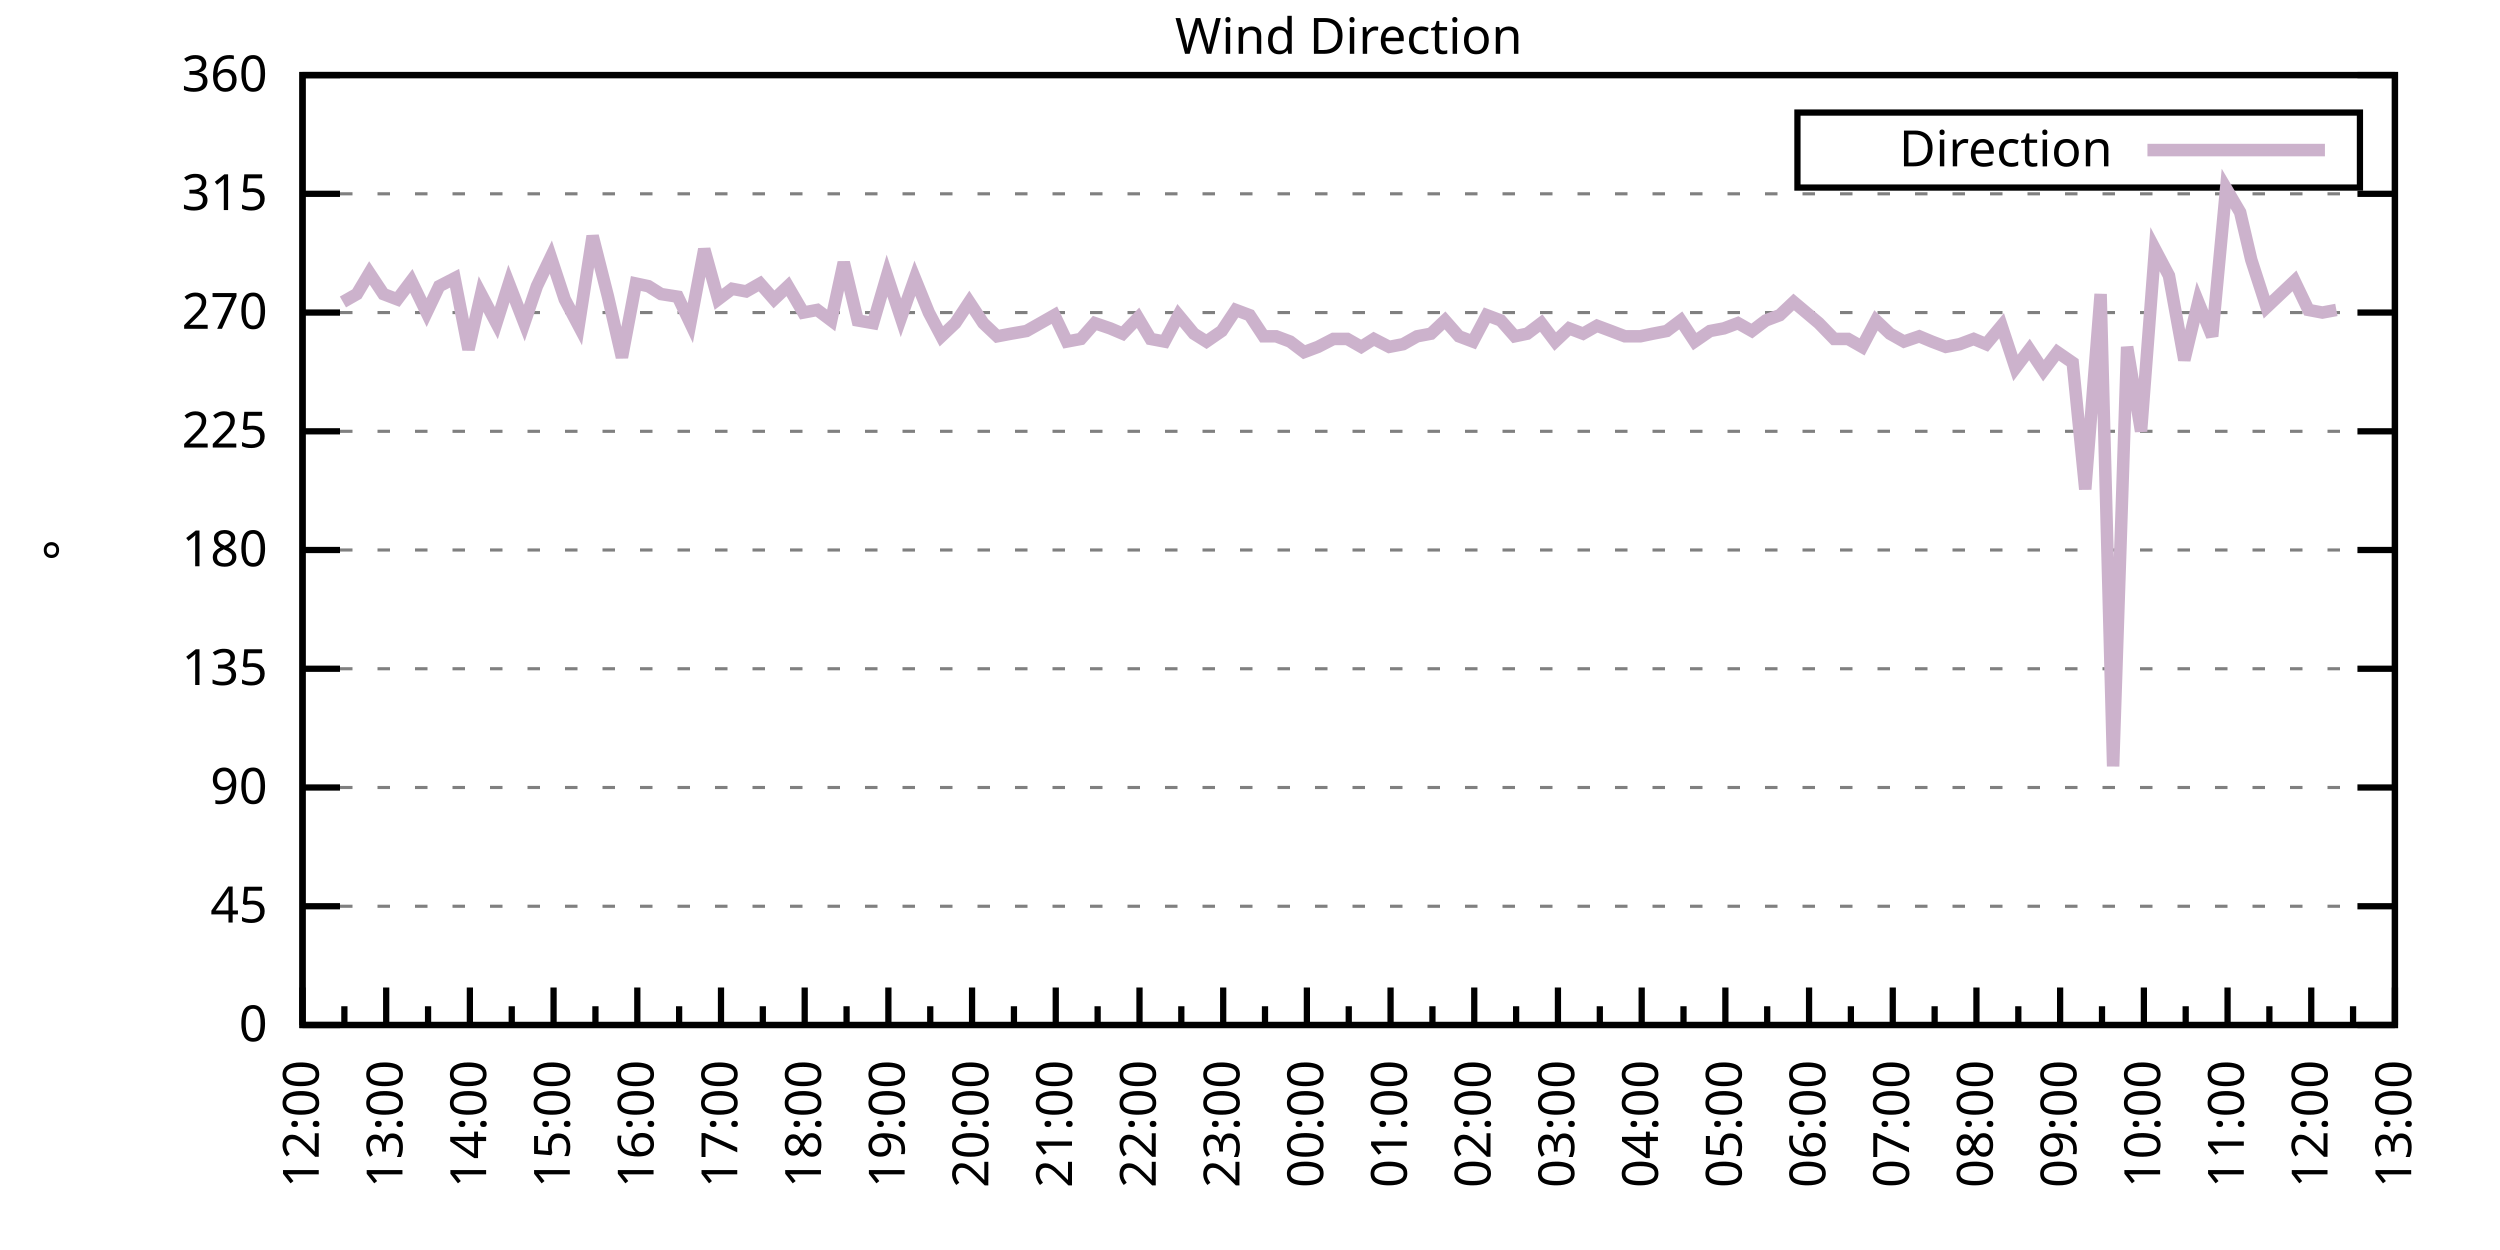
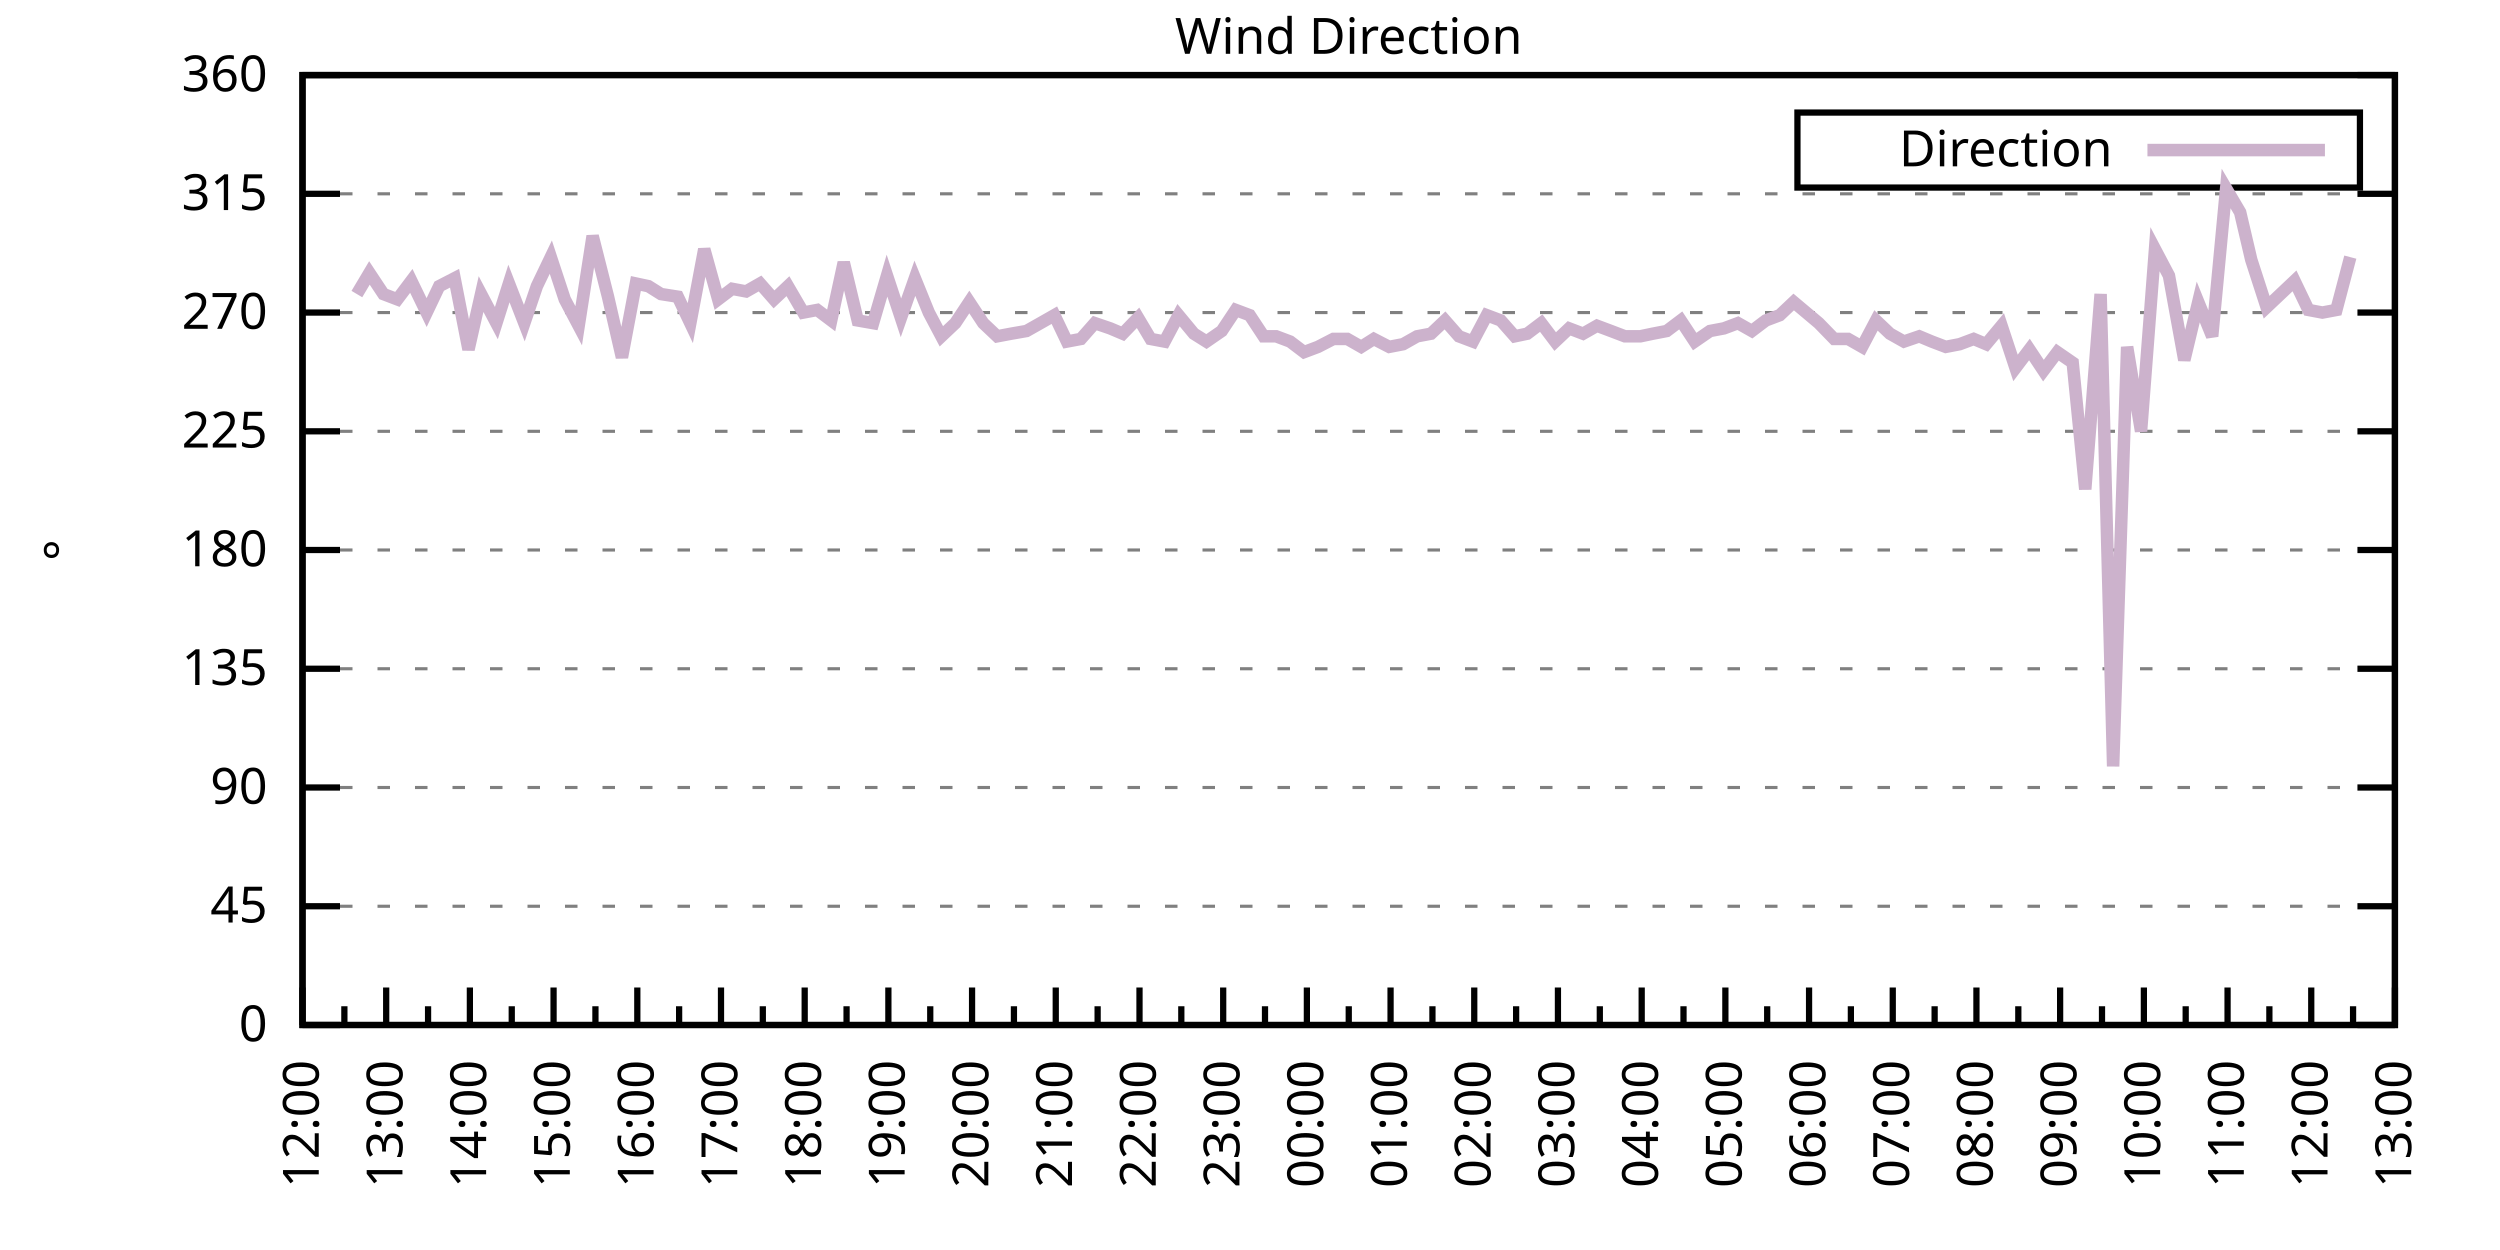
<svg xmlns="http://www.w3.org/2000/svg" xmlns:xlink="http://www.w3.org/1999/xlink" width="400" height="200" viewBox="0 0 400 200">
  <g id="gnuplot_canvas">
    <rect x="0" y="0" width="400" height="200" fill="none" />
    <defs>
      <circle id="gpDot" r="0.5" stroke-width="0.5" stroke="currentColor" />
      <path id="gpPt0" stroke-width="0.333" stroke="currentColor" d="M-1,0 h2 M0,-1 v2" />
      <path id="gpPt1" stroke-width="0.333" stroke="currentColor" d="M-1,-1 L1,1 M1,-1 L-1,1" />
      <path id="gpPt2" stroke-width="0.333" stroke="currentColor" d="M-1,0 L1,0 M0,-1 L0,1 M-1,-1 L1,1 M-1,1 L1,-1" />
      <rect id="gpPt3" stroke-width="0.333" stroke="currentColor" x="-1" y="-1" width="2" height="2" />
      <rect id="gpPt4" stroke-width="0.333" stroke="currentColor" fill="currentColor" x="-1" y="-1" width="2" height="2" />
      <circle id="gpPt5" stroke-width="0.333" stroke="currentColor" cx="0" cy="0" r="1" />
      <use xlink:href="#gpPt5" id="gpPt6" fill="currentColor" stroke="none" />
      <path id="gpPt7" stroke-width="0.333" stroke="currentColor" d="M0,-1.33 L-1.33,0.67 L1.33,0.67 z" />
      <use xlink:href="#gpPt7" id="gpPt8" fill="currentColor" stroke="none" />
      <use xlink:href="#gpPt7" id="gpPt9" stroke="currentColor" transform="rotate(180)" />
      <use xlink:href="#gpPt9" id="gpPt10" fill="currentColor" stroke="none" />
      <use xlink:href="#gpPt3" id="gpPt11" stroke="currentColor" transform="rotate(45)" />
      <use xlink:href="#gpPt11" id="gpPt12" fill="currentColor" stroke="none" />
      <path id="gpPt13" stroke-width="0.333" stroke="currentColor" d="M0,1.330 L1.265,0.411 L0.782,-1.067 L-0.782,-1.076 L-1.265,0.411 z" />
      <use xlink:href="#gpPt13" id="gpPt14" fill="currentColor" stroke="none" />
      <filter id="textbox" filterUnits="objectBoundingBox" x="0" y="0" height="1" width="1">
        <feFlood flood-color="white" flood-opacity="1" result="bgnd" />
        <feComposite in="SourceGraphic" in2="bgnd" operator="atop" />
      </filter>
      <filter id="greybox" filterUnits="objectBoundingBox" x="0" y="0" height="1" width="1">
        <feFlood flood-color="lightgrey" flood-opacity="1" result="grey" />
        <feComposite in="SourceGraphic" in2="grey" operator="atop" />
      </filter>
    </defs>
    <g fill="none" color="white" stroke="currentColor" stroke-width="1.00" stroke-linecap="butt" stroke-linejoin="miter">
</g>
    <g fill="none" color="black" stroke="currentColor" stroke-width="1.00" stroke-linecap="butt" stroke-linejoin="miter">
      <g stroke="none" shape-rendering="crispEdges">
        <polygon fill="rgb(255, 255, 255)" points="48.40,164.00 383.18,164.00 383.18,12.02 48.40,12.02 " />
      </g>
    </g>
    <g fill="none" color="black" stroke="currentColor" stroke-width="1.00" stroke-linecap="butt" stroke-linejoin="miter">
</g>
    <g fill="none" color="black" stroke="black" stroke-width="0.50" stroke-linecap="butt" stroke-linejoin="miter">
</g>
    <g fill="none" color="gray" stroke="currentColor" stroke-width="0.50" stroke-linecap="butt" stroke-linejoin="miter">
      <path stroke="gray" stroke-dasharray="2,4" class="gridline" d="M48.40,164.00 L383.19,164.00  " />
    </g>
    <g fill="none" color="gray" stroke="gray" stroke-width="1.00" stroke-linecap="butt" stroke-linejoin="miter">
</g>
    <g fill="none" color="black" stroke="currentColor" stroke-width="1.00" stroke-linecap="butt" stroke-linejoin="miter">
      <path stroke="black" d="M48.40,164.00 L54.40,164.00 M383.19,164.00 L377.19,164.00  " />
      <g transform="translate(42.80,166.60)" stroke="none" fill="black" font-family="Sans" font-size="8.00" text-anchor="end">
        <text>
          <tspan font-family="Sans"> 0</tspan>
        </text>
      </g>
    </g>
    <g fill="none" color="black" stroke="currentColor" stroke-width="1.00" stroke-linecap="butt" stroke-linejoin="miter">
</g>
    <g fill="none" color="black" stroke="black" stroke-width="0.50" stroke-linecap="butt" stroke-linejoin="miter">
</g>
    <g fill="none" color="gray" stroke="currentColor" stroke-width="0.50" stroke-linecap="butt" stroke-linejoin="miter">
      <path stroke="gray" stroke-dasharray="2,4" class="gridline" d="M48.40,145.00 L383.19,145.00  " />
    </g>
    <g fill="none" color="gray" stroke="gray" stroke-width="1.00" stroke-linecap="butt" stroke-linejoin="miter">
</g>
    <g fill="none" color="black" stroke="currentColor" stroke-width="1.00" stroke-linecap="butt" stroke-linejoin="miter">
      <path stroke="black" d="M48.40,145.00 L54.40,145.00 M383.19,145.00 L377.19,145.00  " />
      <g transform="translate(42.80,147.60)" stroke="none" fill="black" font-family="Sans" font-size="8.00" text-anchor="end">
        <text>
          <tspan font-family="Sans"> 45</tspan>
        </text>
      </g>
    </g>
    <g fill="none" color="black" stroke="currentColor" stroke-width="1.00" stroke-linecap="butt" stroke-linejoin="miter">
</g>
    <g fill="none" color="black" stroke="black" stroke-width="0.50" stroke-linecap="butt" stroke-linejoin="miter">
</g>
    <g fill="none" color="gray" stroke="currentColor" stroke-width="0.50" stroke-linecap="butt" stroke-linejoin="miter">
      <path stroke="gray" stroke-dasharray="2,4" class="gridline" d="M48.40,126.00 L383.19,126.00  " />
    </g>
    <g fill="none" color="gray" stroke="gray" stroke-width="1.00" stroke-linecap="butt" stroke-linejoin="miter">
</g>
    <g fill="none" color="black" stroke="currentColor" stroke-width="1.00" stroke-linecap="butt" stroke-linejoin="miter">
      <path stroke="black" d="M48.40,126.00 L54.40,126.00 M383.19,126.00 L377.19,126.00  " />
      <g transform="translate(42.80,128.60)" stroke="none" fill="black" font-family="Sans" font-size="8.00" text-anchor="end">
        <text>
          <tspan font-family="Sans"> 90</tspan>
        </text>
      </g>
    </g>
    <g fill="none" color="black" stroke="currentColor" stroke-width="1.00" stroke-linecap="butt" stroke-linejoin="miter">
</g>
    <g fill="none" color="black" stroke="black" stroke-width="0.50" stroke-linecap="butt" stroke-linejoin="miter">
</g>
    <g fill="none" color="gray" stroke="currentColor" stroke-width="0.50" stroke-linecap="butt" stroke-linejoin="miter">
      <path stroke="gray" stroke-dasharray="2,4" class="gridline" d="M48.40,107.00 L383.19,107.00  " />
    </g>
    <g fill="none" color="gray" stroke="gray" stroke-width="1.00" stroke-linecap="butt" stroke-linejoin="miter">
</g>
    <g fill="none" color="black" stroke="currentColor" stroke-width="1.00" stroke-linecap="butt" stroke-linejoin="miter">
      <path stroke="black" d="M48.40,107.00 L54.40,107.00 M383.19,107.00 L377.19,107.00  " />
      <g transform="translate(42.80,109.60)" stroke="none" fill="black" font-family="Sans" font-size="8.00" text-anchor="end">
        <text>
          <tspan font-family="Sans"> 135</tspan>
        </text>
      </g>
    </g>
    <g fill="none" color="black" stroke="currentColor" stroke-width="1.00" stroke-linecap="butt" stroke-linejoin="miter">
</g>
    <g fill="none" color="black" stroke="black" stroke-width="0.50" stroke-linecap="butt" stroke-linejoin="miter">
</g>
    <g fill="none" color="gray" stroke="currentColor" stroke-width="0.50" stroke-linecap="butt" stroke-linejoin="miter">
      <path stroke="gray" stroke-dasharray="2,4" class="gridline" d="M48.40,88.00 L383.19,88.00  " />
    </g>
    <g fill="none" color="gray" stroke="gray" stroke-width="1.00" stroke-linecap="butt" stroke-linejoin="miter">
</g>
    <g fill="none" color="black" stroke="currentColor" stroke-width="1.00" stroke-linecap="butt" stroke-linejoin="miter">
      <path stroke="black" d="M48.40,88.00 L54.40,88.00 M383.19,88.00 L377.19,88.00  " />
      <g transform="translate(42.80,90.60)" stroke="none" fill="black" font-family="Sans" font-size="8.00" text-anchor="end">
        <text>
          <tspan font-family="Sans"> 180</tspan>
        </text>
      </g>
    </g>
    <g fill="none" color="black" stroke="currentColor" stroke-width="1.00" stroke-linecap="butt" stroke-linejoin="miter">
</g>
    <g fill="none" color="black" stroke="black" stroke-width="0.50" stroke-linecap="butt" stroke-linejoin="miter">
</g>
    <g fill="none" color="gray" stroke="currentColor" stroke-width="0.50" stroke-linecap="butt" stroke-linejoin="miter">
      <path stroke="gray" stroke-dasharray="2,4" class="gridline" d="M48.40,69.01 L383.19,69.01  " />
    </g>
    <g fill="none" color="gray" stroke="gray" stroke-width="1.00" stroke-linecap="butt" stroke-linejoin="miter">
</g>
    <g fill="none" color="black" stroke="currentColor" stroke-width="1.00" stroke-linecap="butt" stroke-linejoin="miter">
      <path stroke="black" d="M48.40,69.01 L54.40,69.01 M383.19,69.01 L377.19,69.01  " />
      <g transform="translate(42.80,71.61)" stroke="none" fill="black" font-family="Sans" font-size="8.00" text-anchor="end">
        <text>
          <tspan font-family="Sans"> 225</tspan>
        </text>
      </g>
    </g>
    <g fill="none" color="black" stroke="currentColor" stroke-width="1.00" stroke-linecap="butt" stroke-linejoin="miter">
</g>
    <g fill="none" color="black" stroke="black" stroke-width="0.50" stroke-linecap="butt" stroke-linejoin="miter">
</g>
    <g fill="none" color="gray" stroke="currentColor" stroke-width="0.50" stroke-linecap="butt" stroke-linejoin="miter">
      <path stroke="gray" stroke-dasharray="2,4" class="gridline" d="M48.40,50.01 L383.19,50.01  " />
    </g>
    <g fill="none" color="gray" stroke="gray" stroke-width="1.00" stroke-linecap="butt" stroke-linejoin="miter">
</g>
    <g fill="none" color="black" stroke="currentColor" stroke-width="1.00" stroke-linecap="butt" stroke-linejoin="miter">
      <path stroke="black" d="M48.40,50.01 L54.40,50.01 M383.19,50.01 L377.19,50.01  " />
      <g transform="translate(42.80,52.61)" stroke="none" fill="black" font-family="Sans" font-size="8.00" text-anchor="end">
        <text>
          <tspan font-family="Sans"> 270</tspan>
        </text>
      </g>
    </g>
    <g fill="none" color="black" stroke="currentColor" stroke-width="1.00" stroke-linecap="butt" stroke-linejoin="miter">
</g>
    <g fill="none" color="black" stroke="black" stroke-width="0.50" stroke-linecap="butt" stroke-linejoin="miter">
</g>
    <g fill="none" color="gray" stroke="currentColor" stroke-width="0.50" stroke-linecap="butt" stroke-linejoin="miter">
      <path stroke="gray" stroke-dasharray="2,4" class="gridline" d="M48.40,31.01 L383.19,31.01  " />
    </g>
    <g fill="none" color="gray" stroke="gray" stroke-width="1.00" stroke-linecap="butt" stroke-linejoin="miter">
</g>
    <g fill="none" color="black" stroke="currentColor" stroke-width="1.00" stroke-linecap="butt" stroke-linejoin="miter">
      <path stroke="black" d="M48.40,31.01 L54.40,31.01 M383.19,31.01 L377.19,31.01  " />
      <g transform="translate(42.80,33.61)" stroke="none" fill="black" font-family="Sans" font-size="8.00" text-anchor="end">
        <text>
          <tspan font-family="Sans"> 315</tspan>
        </text>
      </g>
    </g>
    <g fill="none" color="black" stroke="currentColor" stroke-width="1.00" stroke-linecap="butt" stroke-linejoin="miter">
</g>
    <g fill="none" color="black" stroke="black" stroke-width="0.50" stroke-linecap="butt" stroke-linejoin="miter">
</g>
    <g fill="none" color="gray" stroke="currentColor" stroke-width="0.50" stroke-linecap="butt" stroke-linejoin="miter">
      <path stroke="gray" stroke-dasharray="2,4" class="gridline" d="M48.40,12.01 L383.19,12.01  " />
    </g>
    <g fill="none" color="gray" stroke="gray" stroke-width="1.00" stroke-linecap="butt" stroke-linejoin="miter">
</g>
    <g fill="none" color="black" stroke="currentColor" stroke-width="1.00" stroke-linecap="butt" stroke-linejoin="miter">
      <path stroke="black" d="M48.40,12.01 L54.40,12.01 M383.19,12.01 L377.19,12.01  " />
      <g transform="translate(42.80,14.61)" stroke="none" fill="black" font-family="Sans" font-size="8.00" text-anchor="end">
        <text>
          <tspan font-family="Sans"> 360</tspan>
        </text>
      </g>
    </g>
    <g fill="none" color="black" stroke="currentColor" stroke-width="1.00" stroke-linecap="butt" stroke-linejoin="miter">
      <path stroke="black" d="M48.40,164.00 L48.40,158.00  " />
      <g transform="translate(51.00,169.60) rotate(270)" stroke="none" fill="black" font-family="Sans" font-size="8.00" text-anchor="end">
        <text>
          <tspan font-family="Sans">12:00</tspan>
        </text>
      </g>
    </g>
    <g fill="none" color="black" stroke="currentColor" stroke-width="1.00" stroke-linecap="butt" stroke-linejoin="miter">
      <path stroke="black" d="M55.10,164.00 L55.10,161.00 M61.79,164.00 L61.79,158.00  " />
      <g transform="translate(64.39,169.60) rotate(270)" stroke="none" fill="black" font-family="Sans" font-size="8.00" text-anchor="end">
        <text>
          <tspan font-family="Sans">13:00</tspan>
        </text>
      </g>
    </g>
    <g fill="none" color="black" stroke="currentColor" stroke-width="1.00" stroke-linecap="butt" stroke-linejoin="miter">
      <path stroke="black" d="M68.49,164.00 L68.49,161.00 M75.18,164.00 L75.18,158.00  " />
      <g transform="translate(77.78,169.60) rotate(270)" stroke="none" fill="black" font-family="Sans" font-size="8.00" text-anchor="end">
        <text>
          <tspan font-family="Sans">14:00</tspan>
        </text>
      </g>
    </g>
    <g fill="none" color="black" stroke="currentColor" stroke-width="1.00" stroke-linecap="butt" stroke-linejoin="miter">
      <path stroke="black" d="M81.88,164.00 L81.88,161.00 M88.57,164.00 L88.57,158.00  " />
      <g transform="translate(91.17,169.60) rotate(270)" stroke="none" fill="black" font-family="Sans" font-size="8.00" text-anchor="end">
        <text>
          <tspan font-family="Sans">15:00</tspan>
        </text>
      </g>
    </g>
    <g fill="none" color="black" stroke="currentColor" stroke-width="1.00" stroke-linecap="butt" stroke-linejoin="miter">
      <path stroke="black" d="M95.27,164.00 L95.27,161.00 M101.97,164.00 L101.97,158.00  " />
      <g transform="translate(104.57,169.60) rotate(270)" stroke="none" fill="black" font-family="Sans" font-size="8.00" text-anchor="end">
        <text>
          <tspan font-family="Sans">16:00</tspan>
        </text>
      </g>
    </g>
    <g fill="none" color="black" stroke="currentColor" stroke-width="1.00" stroke-linecap="butt" stroke-linejoin="miter">
      <path stroke="black" d="M108.66,164.00 L108.66,161.00 M115.36,164.00 L115.36,158.00  " />
      <g transform="translate(117.96,169.60) rotate(270)" stroke="none" fill="black" font-family="Sans" font-size="8.00" text-anchor="end">
        <text>
          <tspan font-family="Sans">17:00</tspan>
        </text>
      </g>
    </g>
    <g fill="none" color="black" stroke="currentColor" stroke-width="1.00" stroke-linecap="butt" stroke-linejoin="miter">
      <path stroke="black" d="M122.05,164.00 L122.05,161.00 M128.75,164.00 L128.75,158.00  " />
      <g transform="translate(131.35,169.60) rotate(270)" stroke="none" fill="black" font-family="Sans" font-size="8.00" text-anchor="end">
        <text>
          <tspan font-family="Sans">18:00</tspan>
        </text>
      </g>
    </g>
    <g fill="none" color="black" stroke="currentColor" stroke-width="1.00" stroke-linecap="butt" stroke-linejoin="miter">
      <path stroke="black" d="M135.45,164.00 L135.45,161.00 M142.14,164.00 L142.14,158.00  " />
      <g transform="translate(144.74,169.60) rotate(270)" stroke="none" fill="black" font-family="Sans" font-size="8.00" text-anchor="end">
        <text>
          <tspan font-family="Sans">19:00</tspan>
        </text>
      </g>
    </g>
    <g fill="none" color="black" stroke="currentColor" stroke-width="1.00" stroke-linecap="butt" stroke-linejoin="miter">
      <path stroke="black" d="M148.84,164.00 L148.84,161.00 M155.53,164.00 L155.53,158.00  " />
      <g transform="translate(158.13,169.60) rotate(270)" stroke="none" fill="black" font-family="Sans" font-size="8.00" text-anchor="end">
        <text>
          <tspan font-family="Sans">20:00</tspan>
        </text>
      </g>
    </g>
    <g fill="none" color="black" stroke="currentColor" stroke-width="1.00" stroke-linecap="butt" stroke-linejoin="miter">
      <path stroke="black" d="M162.23,164.00 L162.23,161.00 M168.92,164.00 L168.92,158.00  " />
      <g transform="translate(171.52,169.60) rotate(270)" stroke="none" fill="black" font-family="Sans" font-size="8.00" text-anchor="end">
        <text>
          <tspan font-family="Sans">21:00</tspan>
        </text>
      </g>
    </g>
    <g fill="none" color="black" stroke="currentColor" stroke-width="1.00" stroke-linecap="butt" stroke-linejoin="miter">
      <path stroke="black" d="M175.62,164.00 L175.62,161.00 M182.32,164.00 L182.32,158.00  " />
      <g transform="translate(184.92,169.60) rotate(270)" stroke="none" fill="black" font-family="Sans" font-size="8.00" text-anchor="end">
        <text>
          <tspan font-family="Sans">22:00</tspan>
        </text>
      </g>
    </g>
    <g fill="none" color="black" stroke="currentColor" stroke-width="1.00" stroke-linecap="butt" stroke-linejoin="miter">
      <path stroke="black" d="M189.01,164.00 L189.01,161.00 M195.71,164.00 L195.71,158.00  " />
      <g transform="translate(198.31,169.60) rotate(270)" stroke="none" fill="black" font-family="Sans" font-size="8.00" text-anchor="end">
        <text>
          <tspan font-family="Sans">23:00</tspan>
        </text>
      </g>
    </g>
    <g fill="none" color="black" stroke="currentColor" stroke-width="1.00" stroke-linecap="butt" stroke-linejoin="miter">
      <path stroke="black" d="M202.40,164.00 L202.40,161.00 M209.10,164.00 L209.10,158.00  " />
      <g transform="translate(211.70,169.60) rotate(270)" stroke="none" fill="black" font-family="Sans" font-size="8.00" text-anchor="end">
        <text>
          <tspan font-family="Sans">00:00</tspan>
        </text>
      </g>
    </g>
    <g fill="none" color="black" stroke="currentColor" stroke-width="1.00" stroke-linecap="butt" stroke-linejoin="miter">
      <path stroke="black" d="M215.80,164.00 L215.80,161.00 M222.49,164.00 L222.49,158.00  " />
      <g transform="translate(225.09,169.60) rotate(270)" stroke="none" fill="black" font-family="Sans" font-size="8.00" text-anchor="end">
        <text>
          <tspan font-family="Sans">01:00</tspan>
        </text>
      </g>
    </g>
    <g fill="none" color="black" stroke="currentColor" stroke-width="1.00" stroke-linecap="butt" stroke-linejoin="miter">
      <path stroke="black" d="M229.19,164.00 L229.19,161.00 M235.88,164.00 L235.88,158.00  " />
      <g transform="translate(238.48,169.60) rotate(270)" stroke="none" fill="black" font-family="Sans" font-size="8.00" text-anchor="end">
        <text>
          <tspan font-family="Sans">02:00</tspan>
        </text>
      </g>
    </g>
    <g fill="none" color="black" stroke="currentColor" stroke-width="1.00" stroke-linecap="butt" stroke-linejoin="miter">
      <path stroke="black" d="M242.58,164.00 L242.58,161.00 M249.27,164.00 L249.27,158.00  " />
      <g transform="translate(251.87,169.60) rotate(270)" stroke="none" fill="black" font-family="Sans" font-size="8.00" text-anchor="end">
        <text>
          <tspan font-family="Sans">03:00</tspan>
        </text>
      </g>
    </g>
    <g fill="none" color="black" stroke="currentColor" stroke-width="1.00" stroke-linecap="butt" stroke-linejoin="miter">
      <path stroke="black" d="M255.97,164.00 L255.97,161.00 M262.67,164.00 L262.67,158.00  " />
      <g transform="translate(265.27,169.60) rotate(270)" stroke="none" fill="black" font-family="Sans" font-size="8.00" text-anchor="end">
        <text>
          <tspan font-family="Sans">04:00</tspan>
        </text>
      </g>
    </g>
    <g fill="none" color="black" stroke="currentColor" stroke-width="1.00" stroke-linecap="butt" stroke-linejoin="miter">
      <path stroke="black" d="M269.36,164.00 L269.36,161.00 M276.06,164.00 L276.06,158.00  " />
      <g transform="translate(278.66,169.60) rotate(270)" stroke="none" fill="black" font-family="Sans" font-size="8.00" text-anchor="end">
        <text>
          <tspan font-family="Sans">05:00</tspan>
        </text>
      </g>
    </g>
    <g fill="none" color="black" stroke="currentColor" stroke-width="1.00" stroke-linecap="butt" stroke-linejoin="miter">
      <path stroke="black" d="M282.75,164.00 L282.75,161.00 M289.45,164.00 L289.45,158.00  " />
      <g transform="translate(292.05,169.60) rotate(270)" stroke="none" fill="black" font-family="Sans" font-size="8.00" text-anchor="end">
        <text>
          <tspan font-family="Sans">06:00</tspan>
        </text>
      </g>
    </g>
    <g fill="none" color="black" stroke="currentColor" stroke-width="1.00" stroke-linecap="butt" stroke-linejoin="miter">
      <path stroke="black" d="M296.14,164.00 L296.14,161.00 M302.84,164.00 L302.84,158.00  " />
      <g transform="translate(305.44,169.60) rotate(270)" stroke="none" fill="black" font-family="Sans" font-size="8.00" text-anchor="end">
        <text>
          <tspan font-family="Sans">07:00</tspan>
        </text>
      </g>
    </g>
    <g fill="none" color="black" stroke="currentColor" stroke-width="1.00" stroke-linecap="butt" stroke-linejoin="miter">
      <path stroke="black" d="M309.54,164.00 L309.54,161.00 M316.23,164.00 L316.23,158.00  " />
      <g transform="translate(318.83,169.60) rotate(270)" stroke="none" fill="black" font-family="Sans" font-size="8.00" text-anchor="end">
        <text>
          <tspan font-family="Sans">08:00</tspan>
        </text>
      </g>
    </g>
    <g fill="none" color="black" stroke="currentColor" stroke-width="1.00" stroke-linecap="butt" stroke-linejoin="miter">
      <path stroke="black" d="M322.93,164.00 L322.93,161.00 M329.62,164.00 L329.62,158.00  " />
      <g transform="translate(332.22,169.60) rotate(270)" stroke="none" fill="black" font-family="Sans" font-size="8.00" text-anchor="end">
        <text>
          <tspan font-family="Sans">09:00</tspan>
        </text>
      </g>
    </g>
    <g fill="none" color="black" stroke="currentColor" stroke-width="1.00" stroke-linecap="butt" stroke-linejoin="miter">
      <path stroke="black" d="M336.32,164.00 L336.32,161.00 M343.02,164.00 L343.02,158.00  " />
      <g transform="translate(345.62,169.60) rotate(270)" stroke="none" fill="black" font-family="Sans" font-size="8.00" text-anchor="end">
        <text>
          <tspan font-family="Sans">10:00</tspan>
        </text>
      </g>
    </g>
    <g fill="none" color="black" stroke="currentColor" stroke-width="1.00" stroke-linecap="butt" stroke-linejoin="miter">
      <path stroke="black" d="M349.71,164.00 L349.71,161.00 M356.41,164.00 L356.41,158.00  " />
      <g transform="translate(359.01,169.60) rotate(270)" stroke="none" fill="black" font-family="Sans" font-size="8.00" text-anchor="end">
        <text>
          <tspan font-family="Sans">11:00</tspan>
        </text>
      </g>
    </g>
    <g fill="none" color="black" stroke="currentColor" stroke-width="1.00" stroke-linecap="butt" stroke-linejoin="miter">
      <path stroke="black" d="M363.10,164.00 L363.10,161.00 M369.80,164.00 L369.80,158.00  " />
      <g transform="translate(372.40,169.60) rotate(270)" stroke="none" fill="black" font-family="Sans" font-size="8.00" text-anchor="end">
        <text>
          <tspan font-family="Sans">12:00</tspan>
        </text>
      </g>
    </g>
    <g fill="none" color="black" stroke="currentColor" stroke-width="1.00" stroke-linecap="butt" stroke-linejoin="miter">
      <path stroke="black" d="M376.49,164.00 L376.49,161.00 M383.19,164.00 L383.19,158.00  " />
      <g transform="translate(385.79,169.60) rotate(270)" stroke="none" fill="black" font-family="Sans" font-size="8.00" text-anchor="end">
        <text>
          <tspan font-family="Sans">13:00</tspan>
        </text>
      </g>
    </g>
    <g fill="none" color="black" stroke="currentColor" stroke-width="1.00" stroke-linecap="butt" stroke-linejoin="miter">
</g>
    <g fill="none" color="black" stroke="currentColor" stroke-width="1.00" stroke-linecap="butt" stroke-linejoin="miter">
      <path stroke="black" d="M48.40,12.01 L48.40,164.00 L383.19,164.00 L383.19,12.01 L48.40,12.01 Z  " />
    </g>
    <g fill="none" color="black" stroke="currentColor" stroke-width="1.00" stroke-linecap="butt" stroke-linejoin="miter">
      <g transform="translate(12.80,88.01) rotate(270)" stroke="none" fill="black" font-family="Sans" font-size="8.00" text-anchor="middle">
        <text>
          <tspan font-family="Sans">°</tspan>
        </text>
      </g>
    </g>
    <g fill="none" color="black" stroke="currentColor" stroke-width="1.00" stroke-linecap="butt" stroke-linejoin="miter">
</g>
    <g fill="none" color="black" stroke="currentColor" stroke-width="1.00" stroke-linecap="butt" stroke-linejoin="miter">
      <path stroke="black" d="M287.59,30.01 L287.59,18.01 L377.59,18.01 L377.59,30.01 L287.59,30.01 Z  " />
    </g>
    <g id="Wind_direction_plot_1">
      <g fill="none" color="white" stroke="black" stroke-width="2.00" stroke-linecap="butt" stroke-linejoin="miter">
</g>
      <g fill="none" color="black" stroke="currentColor" stroke-width="2.00" stroke-linecap="butt" stroke-linejoin="miter">
        <g transform="translate(337.99,26.61)" stroke="none" fill="black" font-family="Sans" font-size="8.00" text-anchor="end">
          <text>
            <tspan font-family="Sans">Direction</tspan>
          </text>
        </g>
      </g>
      <g fill="none" color="black" stroke="currentColor" stroke-width="2.00" stroke-linecap="butt" stroke-linejoin="miter">
-         <path stroke="rgb(204, 178, 204)" d="M343.59,24.01 L371.99,24.01 M54.87,48.32 L57.10,47.05 L59.11,43.67 L61.35,47.05 L63.58,47.90 L65.81,44.94   L68.26,50.01 L70.27,45.79 L72.73,44.52 L74.96,55.92 L76.97,47.05 L79.42,51.70 L81.43,45.36 L83.89,51.70   L85.90,45.79 L88.13,41.14 L90.36,47.90 L92.59,52.12 L94.82,37.76 L97.28,47.47 L99.51,57.18 L101.74,45.36   L103.75,45.79 L105.76,47.05 L108.44,47.47 L110.45,51.70 L112.68,39.87 L114.91,47.90 L117.14,46.21 L119.38,46.63   L121.61,45.36 L123.84,47.90 L126.07,45.79 L128.53,50.01 L130.76,49.59 L132.99,51.27 L135.00,41.99 L137.23,51.27   L139.69,51.70 L141.92,44.10 L144.15,50.85 L146.38,44.52 L148.61,50.01 L150.62,53.81 L152.85,51.70 L155.09,48.32   L157.32,51.70 L159.55,53.81 L161.78,53.39 L164.24,52.96 L166.47,51.70 L168.70,50.43 L170.71,54.65 L172.94,54.23   L175.17,51.70 L177.63,52.54 L179.64,53.39 L182.09,50.85 L184.10,54.23 L186.33,54.65 L188.57,50.43 L191.02,53.39   L193.03,54.65 L195.48,52.96 L197.72,49.59 L199.95,50.43 L202.18,53.81 L204.19,53.81 L206.42,54.65 L208.65,56.34   L210.88,55.50 L213.34,54.23 L215.57,54.23 L217.80,55.50 L219.81,54.23 L222.27,55.50 L224.50,55.07 L226.73,53.81   L228.96,53.39 L231.20,51.27 L233.43,53.81 L235.66,54.65 L237.89,50.43 L240.12,51.27 L242.36,53.81 L244.36,53.39   L246.60,51.70 L248.83,54.65 L251.06,52.54 L253.29,53.39 L255.52,52.12 L257.76,52.96 L259.99,53.81 L262.44,53.81   L264.45,53.39 L266.68,52.96 L268.92,51.27 L271.15,54.65 L273.60,52.96 L275.83,52.54 L278.07,51.70 L280.30,52.96   L282.53,51.27 L284.76,50.43 L286.99,48.32 L291.01,51.70 L293.47,54.23 L295.70,54.23 L297.93,55.50 L300.16,51.27   L302.39,53.39 L304.63,54.65 L307.08,53.81 L309.09,54.65 L311.32,55.50 L313.55,55.07 L315.79,54.23 L317.79,55.07   L320.25,52.12 L322.48,58.87 L324.71,55.92 L326.95,59.30 L329.18,56.34 L331.63,58.03 L333.64,78.29 L336.10,47.05   L338.10,122.62 L340.34,55.50 L342.57,69.01 L344.80,39.87 L347.03,44.10 L349.49,57.61 L351.72,48.32 L353.95,53.81   L356.18,30.16 L358.42,33.96 L360.20,41.56 L362.66,49.16 L364.89,47.05 L367.12,44.94 L369.35,49.59 L371.58,50.01   L373.82,49.59  " />
+         <path stroke="rgb(204, 178, 204)" d="M343.59,24.01 L371.99,24.01 M57.10,47.05 L59.11,43.67 L61.35,47.05 L63.58,47.90 L65.81,44.94 L68.26,50.01   L70.27,45.79 L72.73,44.52 L74.96,55.92 L76.97,47.05 L79.42,51.70 L81.43,45.36 L83.89,51.70 L85.90,45.79   L88.13,41.14 L90.36,47.90 L92.59,52.12 L94.82,37.76 L97.28,47.47 L99.51,57.18 L101.74,45.36 L103.75,45.79   L105.76,47.05 L108.44,47.47 L110.45,51.70 L112.68,39.87 L114.91,47.90 L117.14,46.21 L119.38,46.63 L121.61,45.36   L123.84,47.90 L126.07,45.79 L128.53,50.01 L130.76,49.59 L132.99,51.27 L135.00,41.99 L137.23,51.27 L139.69,51.70   L141.92,44.10 L144.15,50.85 L146.38,44.52 L148.61,50.01 L150.62,53.81 L152.85,51.70 L155.09,48.32 L157.32,51.70   L159.55,53.81 L161.78,53.39 L164.24,52.96 L166.47,51.70 L168.70,50.43 L170.71,54.65 L172.94,54.23 L175.17,51.70   L177.63,52.54 L179.64,53.39 L182.09,50.85 L184.10,54.23 L186.33,54.65 L188.57,50.43 L191.02,53.39 L193.03,54.65   L195.48,52.96 L197.72,49.59 L199.95,50.43 L202.18,53.81 L204.19,53.81 L206.42,54.65 L208.65,56.34 L210.88,55.50   L213.34,54.23 L215.57,54.23 L217.80,55.50 L219.81,54.23 L222.27,55.50 L224.50,55.07 L226.73,53.81 L228.96,53.39   L231.20,51.27 L233.43,53.81 L235.66,54.65 L237.89,50.43 L240.12,51.27 L242.36,53.81 L244.36,53.39 L246.60,51.70   L248.83,54.65 L251.06,52.54 L253.29,53.39 L255.52,52.12 L257.76,52.96 L259.99,53.81 L262.44,53.81 L264.45,53.39   L266.68,52.96 L268.92,51.27 L271.15,54.65 L273.60,52.96 L275.83,52.54 L278.07,51.70 L280.30,52.96 L282.53,51.27   L284.76,50.43 L286.99,48.32 L291.01,51.70 L293.47,54.23 L295.70,54.23 L297.93,55.50 L300.16,51.27 L302.39,53.39   L304.63,54.65 L307.08,53.81 L309.09,54.65 L311.32,55.50 L313.55,55.07 L315.79,54.23 L317.79,55.07 L320.25,52.12   L322.48,58.87 L324.71,55.92 L326.95,59.30 L329.18,56.34 L331.63,58.03 L333.64,78.29 L336.10,47.05 L338.10,122.62   L340.34,55.50 L342.57,69.01 L344.80,39.87 L347.03,44.10 L349.49,57.61 L351.72,48.32 L353.95,53.81 L356.18,30.16   L358.42,33.96 L360.20,41.56 L362.66,49.16 L364.89,47.05 L367.12,44.94 L369.35,49.59 L371.58,50.01 L373.82,49.59   L376.05,41.14  " />
      </g>
    </g>
    <g fill="none" color="black" stroke="currentColor" stroke-width="2.00" stroke-linecap="butt" stroke-linejoin="miter">
</g>
    <g fill="none" color="black" stroke="black" stroke-width="1.00" stroke-linecap="butt" stroke-linejoin="miter">
</g>
    <g fill="none" color="black" stroke="currentColor" stroke-width="1.00" stroke-linecap="butt" stroke-linejoin="miter">
      <path stroke="black" d="M48.40,12.01 L48.40,164.00 L383.19,164.00 L383.19,12.01 L48.40,12.01 Z  " />
    </g>
    <g fill="none" color="black" stroke="currentColor" stroke-width="1.00" stroke-linecap="butt" stroke-linejoin="miter">
      <g transform="translate(215.79,8.61)" stroke="none" fill="black" font-family="Sans" font-size="8.00" text-anchor="middle">
        <text>
          <tspan font-family="Sans">Wind Direction</tspan>
        </text>
      </g>
    </g>
    <g fill="none" color="black" stroke="currentColor" stroke-width="1.00" stroke-linecap="butt" stroke-linejoin="miter">
</g>
  </g>
</svg>
